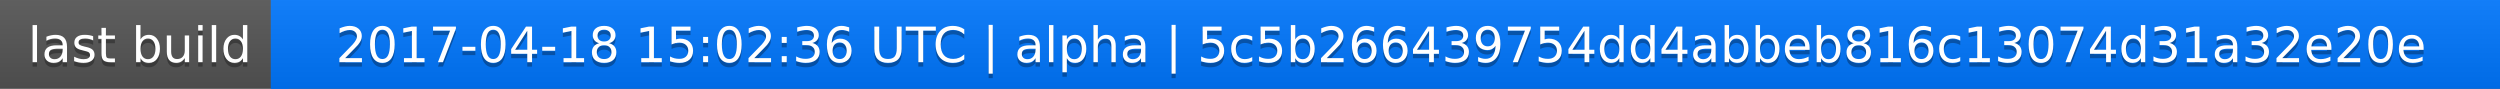
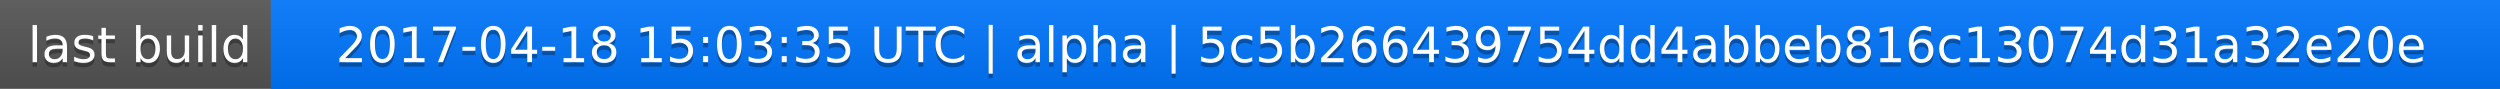
<svg xmlns="http://www.w3.org/2000/svg" width="563" height="20">
  <linearGradient id="a" x2="0" y2="100%">
    <stop offset="0" stop-color="#bbb" stop-opacity=".1" />
    <stop offset="1" stop-opacity=".1" />
  </linearGradient>
  <rect rx="0" width="563" height="20" fill="#555" />
  <rect rx="0" x="61" width="502" height="20" fill="#07f" />
  <path fill="#07f" d="M61 0h4v20h-4z" />
  <rect rx="0" width="563" height="20" fill="url(#a)" />
  <g fill="#fff" text-anchor="middle" font-family="DejaVu Sans,Verdana,Geneva,sans-serif" font-size="11">
    <text x="31.5" y="15" fill="#010101" fill-opacity=".3">last build</text>
    <text x="31.5" y="14">last build</text>
-     <text x="311" y="15" fill="#010101" fill-opacity=".3">2017-04-18 15:02:36 UTC | alpha | 5c5b266439754dd4abbeb816c13074d31a32e20e</text>
-     <text x="311" y="14">2017-04-18 15:02:36 UTC | alpha | 5c5b266439754dd4abbeb816c13074d31a32e20e</text>
+     <text x="311" y="15" fill="#010101" fill-opacity=".3">2017-04-18 15:03:35 UTC | alpha | 5c5b266439754dd4abbeb816c13074d31a32e20e</text>
+     <text x="311" y="14">2017-04-18 15:03:35 UTC | alpha | 5c5b266439754dd4abbeb816c13074d31a32e20e</text>
  </g>
</svg>
